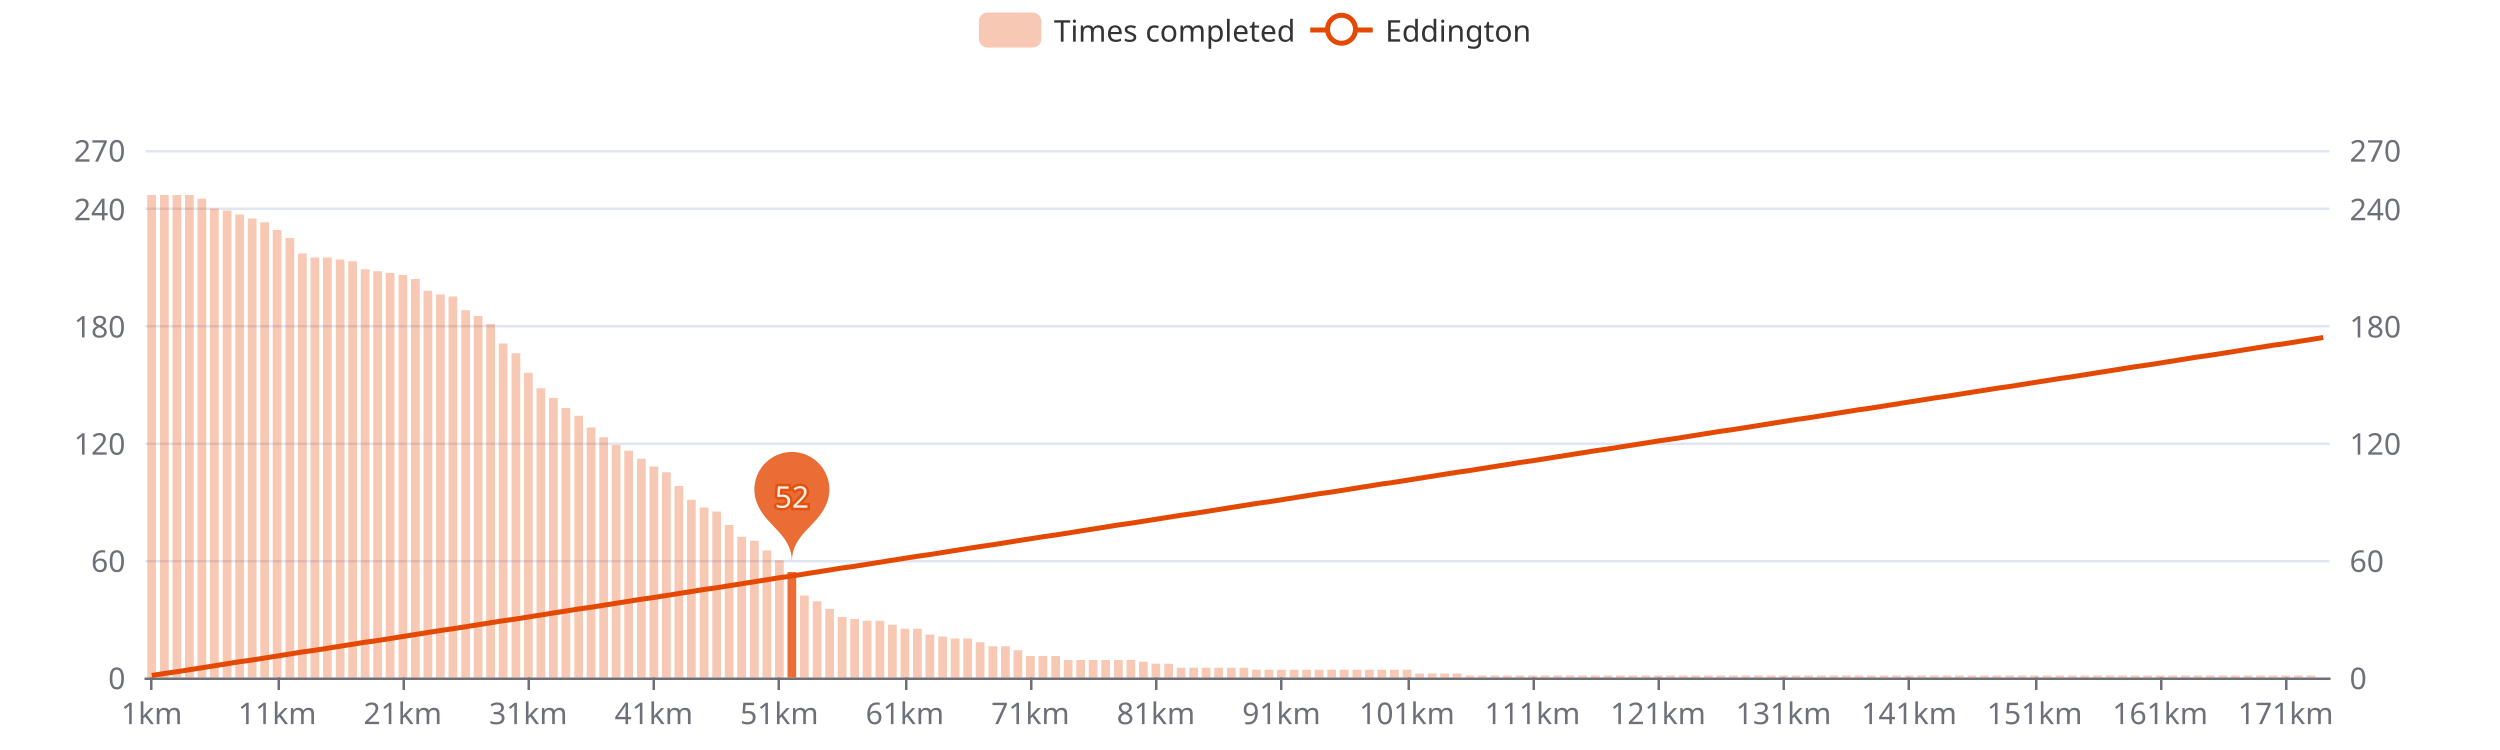
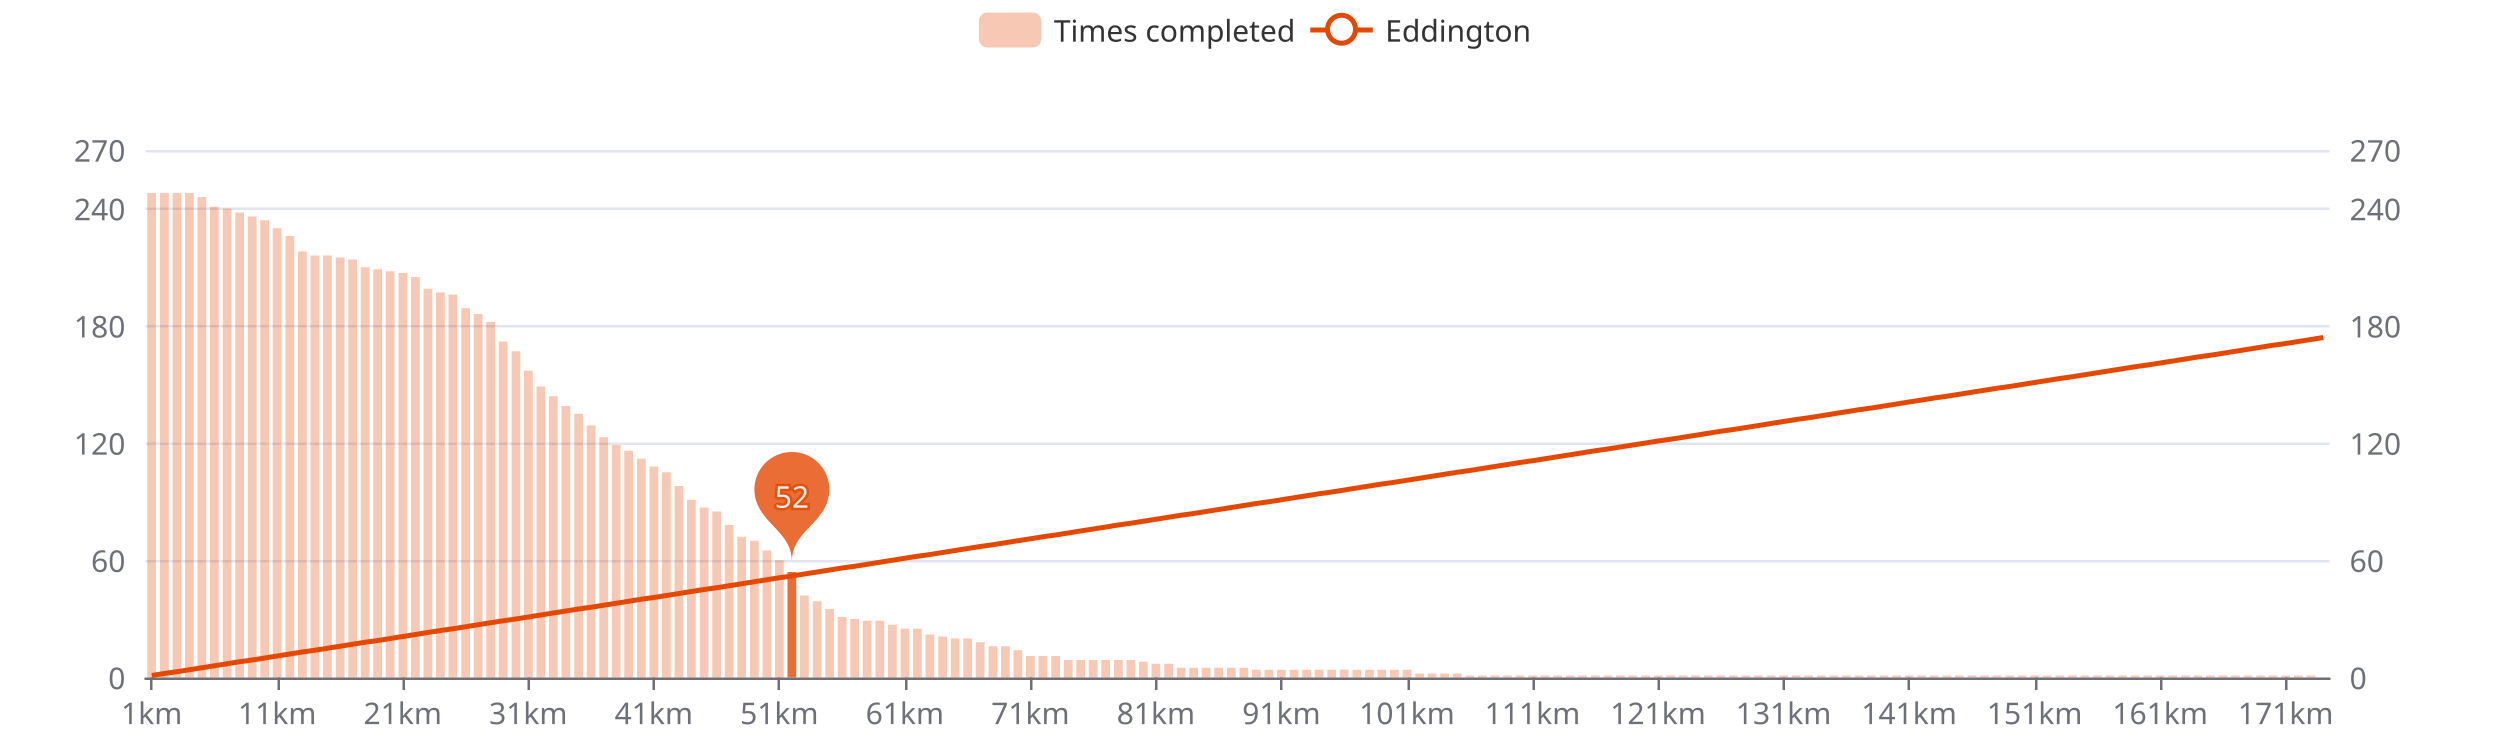
<svg xmlns="http://www.w3.org/2000/svg" width="1000" height="300" version="1.1" baseProfile="full" viewBox="0 0 1000 300">
  <rect width="1000" height="300" x="0" y="0" id="0" fill="#ffffff" />
  <path d="M58.2 271.5L931.8 271.5" fill="none" stroke="#E0E6F1" />
  <path d="M58.2 224.5L931.8 224.5" fill="none" stroke="#E0E6F1" />
  <path d="M58.2 177.5L931.8 177.5" fill="none" stroke="#E0E6F1" />
  <path d="M58.2 130.5L931.8 130.5" fill="none" stroke="#E0E6F1" />
  <path d="M58.2 83.5L931.8 83.5" fill="none" stroke="#E0E6F1" />
  <path d="M58.2 60.5L931.8 60.5" fill="none" stroke="#E0E6F1" />
  <path d="M58.2 271.5L931.8 271.5" fill="none" stroke="#6E7079" stroke-linecap="round" />
  <path d="M60.5 271L60.5 276" fill="none" stroke="#6E7079" />
  <path d="M111.5 271L111.5 276" fill="none" stroke="#6E7079" />
  <path d="M161.5 271L161.5 276" fill="none" stroke="#6E7079" />
  <path d="M211.5 271L211.5 276" fill="none" stroke="#6E7079" />
  <path d="M261.5 271L261.5 276" fill="none" stroke="#6E7079" />
  <path d="M311.5 271L311.5 276" fill="none" stroke="#6E7079" />
  <path d="M362.5 271L362.5 276" fill="none" stroke="#6E7079" />
  <path d="M412.5 271L412.5 276" fill="none" stroke="#6E7079" />
  <path d="M462.5 271L462.5 276" fill="none" stroke="#6E7079" />
  <path d="M512.5 271L512.5 276" fill="none" stroke="#6E7079" />
  <path d="M563.5 271L563.5 276" fill="none" stroke="#6E7079" />
  <path d="M613.5 271L613.5 276" fill="none" stroke="#6E7079" />
  <path d="M663.5 271L663.5 276" fill="none" stroke="#6E7079" />
  <path d="M713.5 271L713.5 276" fill="none" stroke="#6E7079" />
  <path d="M763.5 271L763.5 276" fill="none" stroke="#6E7079" />
  <path d="M814.5 271L814.5 276" fill="none" stroke="#6E7079" />
  <path d="M864.5 271L864.5 276" fill="none" stroke="#6E7079" />
  <path d="M914.5 271L914.5 276" fill="none" stroke="#6E7079" />
  <text dominant-baseline="central" text-anchor="end" style="font-size:12px;font-family:sans-serif;" transform="translate(50.16 271)" fill="#6E7079">0</text>
  <text dominant-baseline="central" text-anchor="end" style="font-size:12px;font-family:sans-serif;" transform="translate(50.16 224.1111)" fill="#6E7079">60</text>
  <text dominant-baseline="central" text-anchor="end" style="font-size:12px;font-family:sans-serif;" transform="translate(50.16 177.2222)" fill="#6E7079">120</text>
  <text dominant-baseline="central" text-anchor="end" style="font-size:12px;font-family:sans-serif;" transform="translate(50.16 130.3333)" fill="#6E7079">180</text>
  <text dominant-baseline="central" text-anchor="end" style="font-size:12px;font-family:sans-serif;" transform="translate(50.16 83.4444)" fill="#6E7079">240</text>
  <text dominant-baseline="central" text-anchor="end" style="font-size:12px;font-family:sans-serif;" transform="translate(50.16 60)" fill="#6E7079">270</text>
  <text dominant-baseline="central" text-anchor="start" style="font-size:12px;font-family:sans-serif;" transform="translate(939.84 271)" fill="#6E7079">0</text>
  <text dominant-baseline="central" text-anchor="start" style="font-size:12px;font-family:sans-serif;" transform="translate(939.84 224.1111)" fill="#6E7079">60</text>
  <text dominant-baseline="central" text-anchor="start" style="font-size:12px;font-family:sans-serif;" transform="translate(939.84 177.2222)" fill="#6E7079">120</text>
  <text dominant-baseline="central" text-anchor="start" style="font-size:12px;font-family:sans-serif;" transform="translate(939.84 130.3333)" fill="#6E7079">180</text>
  <text dominant-baseline="central" text-anchor="start" style="font-size:12px;font-family:sans-serif;" transform="translate(939.84 83.4444)" fill="#6E7079">240</text>
  <text dominant-baseline="central" text-anchor="start" style="font-size:12px;font-family:sans-serif;" transform="translate(939.84 60)" fill="#6E7079">270</text>
  <text dominant-baseline="central" text-anchor="middle" style="font-size:12px;font-family:sans-serif;" y="6" transform="translate(60.6706 279)" fill="#6E7079">1km</text>
  <text dominant-baseline="central" text-anchor="middle" style="font-size:12px;font-family:sans-serif;" y="6" transform="translate(110.8821 279)" fill="#6E7079">11km</text>
  <text dominant-baseline="central" text-anchor="middle" style="font-size:12px;font-family:sans-serif;" y="6" transform="translate(161.0936 279)" fill="#6E7079">21km</text>
  <text dominant-baseline="central" text-anchor="middle" style="font-size:12px;font-family:sans-serif;" y="6" transform="translate(211.3051 279)" fill="#6E7079">31km</text>
  <text dominant-baseline="central" text-anchor="middle" style="font-size:12px;font-family:sans-serif;" y="6" transform="translate(261.5166 279)" fill="#6E7079">41km</text>
  <text dominant-baseline="central" text-anchor="middle" style="font-size:12px;font-family:sans-serif;" y="6" transform="translate(311.728 279)" fill="#6E7079">51km</text>
  <text dominant-baseline="central" text-anchor="middle" style="font-size:12px;font-family:sans-serif;" y="6" transform="translate(361.9395 279)" fill="#6E7079">61km</text>
  <text dominant-baseline="central" text-anchor="middle" style="font-size:12px;font-family:sans-serif;" y="6" transform="translate(412.151 279)" fill="#6E7079">71km</text>
  <text dominant-baseline="central" text-anchor="middle" style="font-size:12px;font-family:sans-serif;" y="6" transform="translate(462.3625 279)" fill="#6E7079">81km</text>
  <text dominant-baseline="central" text-anchor="middle" style="font-size:12px;font-family:sans-serif;" y="6" transform="translate(512.574 279)" fill="#6E7079">91km</text>
  <text dominant-baseline="central" text-anchor="middle" style="font-size:12px;font-family:sans-serif;" y="6" transform="translate(562.7855 279)" fill="#6E7079">101km</text>
  <text dominant-baseline="central" text-anchor="middle" style="font-size:12px;font-family:sans-serif;" y="6" transform="translate(612.997 279)" fill="#6E7079">111km</text>
  <text dominant-baseline="central" text-anchor="middle" style="font-size:12px;font-family:sans-serif;" y="6" transform="translate(663.2085 279)" fill="#6E7079">121km</text>
  <text dominant-baseline="central" text-anchor="middle" style="font-size:12px;font-family:sans-serif;" y="6" transform="translate(713.42 279)" fill="#6E7079">131km</text>
  <text dominant-baseline="central" text-anchor="middle" style="font-size:12px;font-family:sans-serif;" y="6" transform="translate(763.6315 279)" fill="#6E7079">141km</text>
  <text dominant-baseline="central" text-anchor="middle" style="font-size:12px;font-family:sans-serif;" y="6" transform="translate(813.843 279)" fill="#6E7079">151km</text>
  <text dominant-baseline="central" text-anchor="middle" style="font-size:12px;font-family:sans-serif;" y="6" transform="translate(864.0545 279)" fill="#6E7079">161km</text>
  <text dominant-baseline="central" text-anchor="middle" style="font-size:12px;font-family:sans-serif;" y="6" transform="translate(914.266 279)" fill="#6E7079">171km</text>
-   <path d="M58.9 271l3.5 0l0 -193l-3.5 0Z" fill="rgb(227,73,2)" fill-opacity="0.3" />
-   <path d="M64 271l3.5 0l0 -193l-3.5 0Z" fill="rgb(227,73,2)" fill-opacity="0.3" />
-   <path d="M69 271l3.5 0l0 -193l-3.5 0Z" fill="rgb(227,73,2)" fill-opacity="0.3" />
-   <path d="M74 271l3.5 0l0 -193l-3.5 0Z" fill="rgb(227,73,2)" fill-opacity="0.3" />
-   <path d="M79 271l3.5 0l0 -191.5l-3.5 0Z" fill="rgb(227,73,2)" fill-opacity="0.3" />
-   <path d="M84 271l3.5 0l0 -187.6l-3.5 0Z" fill="rgb(227,73,2)" fill-opacity="0.3" />
-   <path d="M89.1 271l3.5 0l0 -186.8l-3.5 0Z" fill="rgb(227,73,2)" fill-opacity="0.3" />
-   <path d="M94.1 271l3.5 0l0 -185.2l-3.5 0Z" fill="rgb(227,73,2)" fill-opacity="0.3" />
-   <path d="M99.1 271l3.5 0l0 -183.6l-3.5 0Z" fill="rgb(227,73,2)" fill-opacity="0.3" />
-   <path d="M104.1 271l3.5 0l0 -182.1l-3.5 0Z" fill="rgb(227,73,2)" fill-opacity="0.3" />
-   <path d="M109.1 271l3.5 0l0 -179l-3.5 0Z" fill="rgb(227,73,2)" fill-opacity="0.3" />
-   <path d="M114.2 271l3.5 0l0 -175.8l-3.5 0Z" fill="rgb(227,73,2)" fill-opacity="0.3" />
-   <path d="M119.2 271l3.5 0l0 -169.6l-3.5 0Z" fill="rgb(227,73,2)" fill-opacity="0.3" />
-   <path d="M124.2 271l3.5 0l0 -168l-3.5 0Z" fill="rgb(227,73,2)" fill-opacity="0.3" />
-   <path d="M129.2 271l3.5 0l0 -168l-3.5 0Z" fill="rgb(227,73,2)" fill-opacity="0.3" />
-   <path d="M134.3 271l3.5 0l0 -167.2l-3.5 0Z" fill="rgb(227,73,2)" fill-opacity="0.3" />
-   <path d="M139.3 271l3.5 0l0 -166.5l-3.5 0Z" fill="rgb(227,73,2)" fill-opacity="0.3" />
-   <path d="M144.3 271l3.5 0l0 -163.3l-3.5 0Z" fill="rgb(227,73,2)" fill-opacity="0.3" />
-   <path d="M149.3 271l3.5 0l0 -162.5l-3.5 0Z" fill="rgb(227,73,2)" fill-opacity="0.3" />
-   <path d="M154.3 271l3.5 0l0 -161.8l-3.5 0Z" fill="rgb(227,73,2)" fill-opacity="0.3" />
-   <path d="M159.4 271l3.5 0l0 -161l-3.5 0Z" fill="rgb(227,73,2)" fill-opacity="0.3" />
-   <path d="M164.4 271l3.5 0l0 -159.4l-3.5 0Z" fill="rgb(227,73,2)" fill-opacity="0.3" />
-   <path d="M169.4 271l3.5 0l0 -154.7l-3.5 0Z" fill="rgb(227,73,2)" fill-opacity="0.3" />
-   <path d="M174.4 271l3.5 0l0 -153.2l-3.5 0Z" fill="rgb(227,73,2)" fill-opacity="0.3" />
-   <path d="M179.4 271l3.5 0l0 -152.4l-3.5 0Z" fill="rgb(227,73,2)" fill-opacity="0.3" />
-   <path d="M184.5 271l3.5 0l0 -146.9l-3.5 0Z" fill="rgb(227,73,2)" fill-opacity="0.3" />
-   <path d="M189.5 271l3.5 0l0 -144.6l-3.5 0Z" fill="rgb(227,73,2)" fill-opacity="0.3" />
-   <path d="M194.5 271l3.5 0l0 -141.4l-3.5 0Z" fill="rgb(227,73,2)" fill-opacity="0.3" />
-   <path d="M199.5 271l3.5 0l0 -133.6l-3.5 0Z" fill="rgb(227,73,2)" fill-opacity="0.3" />
-   <path d="M204.6 271l3.5 0l0 -129.7l-3.5 0Z" fill="rgb(227,73,2)" fill-opacity="0.3" />
-   <path d="M209.6 271l3.5 0l0 -121.9l-3.5 0Z" fill="rgb(227,73,2)" fill-opacity="0.3" />
-   <path d="M214.6 271l3.5 0l0 -115.7l-3.5 0Z" fill="rgb(227,73,2)" fill-opacity="0.3" />
-   <path d="M219.6 271l3.5 0l0 -111.8l-3.5 0Z" fill="rgb(227,73,2)" fill-opacity="0.3" />
-   <path d="M224.6 271l3.5 0l0 -107.8l-3.5 0Z" fill="rgb(227,73,2)" fill-opacity="0.3" />
-   <path d="M229.7 271l3.5 0l0 -104.7l-3.5 0Z" fill="rgb(227,73,2)" fill-opacity="0.3" />
-   <path d="M234.7 271l3.5 0l0 -100l-3.5 0Z" fill="rgb(227,73,2)" fill-opacity="0.3" />
+   <path d="M58.9 271l3.5 0l0 -193.8l-3.5 0Z" fill="rgb(227,73,2)" fill-opacity="0.3" />
+   <path d="M64 271l3.5 0l0 -193.8l-3.5 0Z" fill="rgb(227,73,2)" fill-opacity="0.3" />
+   <path d="M69 271l3.5 0l0 -193.8l-3.5 0Z" fill="rgb(227,73,2)" fill-opacity="0.3" />
+   <path d="M74 271l3.5 0l0 -193.8l-3.5 0Z" fill="rgb(227,73,2)" fill-opacity="0.3" />
+   <path d="M79 271l3.5 0l0 -192.2l-3.5 0Z" fill="rgb(227,73,2)" fill-opacity="0.3" />
+   <path d="M84 271l3.5 0l0 -188.3l-3.5 0Z" fill="rgb(227,73,2)" fill-opacity="0.3" />
+   <path d="M89.1 271l3.5 0l0 -187.6l-3.5 0Z" fill="rgb(227,73,2)" fill-opacity="0.3" />
+   <path d="M94.1 271l3.5 0l0 -186l-3.5 0Z" fill="rgb(227,73,2)" fill-opacity="0.3" />
+   <path d="M99.1 271l3.5 0l0 -184.4l-3.5 0Z" fill="rgb(227,73,2)" fill-opacity="0.3" />
+   <path d="M104.1 271l3.5 0l0 -182.9l-3.5 0Z" fill="rgb(227,73,2)" fill-opacity="0.3" />
+   <path d="M109.1 271l3.5 0l0 -179.7l-3.5 0Z" fill="rgb(227,73,2)" fill-opacity="0.3" />
+   <path d="M114.2 271l3.5 0l0 -176.6l-3.5 0Z" fill="rgb(227,73,2)" fill-opacity="0.3" />
+   <path d="M119.2 271l3.5 0l0 -170.4l-3.5 0Z" fill="rgb(227,73,2)" fill-opacity="0.3" />
+   <path d="M124.2 271l3.5 0l0 -168.8l-3.5 0Z" fill="rgb(227,73,2)" fill-opacity="0.3" />
+   <path d="M129.2 271l3.5 0l0 -168.8l-3.5 0Z" fill="rgb(227,73,2)" fill-opacity="0.3" />
+   <path d="M134.3 271l3.5 0l0 -168l-3.5 0Z" fill="rgb(227,73,2)" fill-opacity="0.3" />
+   <path d="M139.3 271l3.5 0l0 -167.2l-3.5 0Z" fill="rgb(227,73,2)" fill-opacity="0.3" />
+   <path d="M144.3 271l3.5 0l0 -164.1l-3.5 0Z" fill="rgb(227,73,2)" fill-opacity="0.3" />
+   <path d="M149.3 271l3.5 0l0 -163.3l-3.5 0Z" fill="rgb(227,73,2)" fill-opacity="0.3" />
+   <path d="M154.3 271l3.5 0l0 -162.5l-3.5 0Z" fill="rgb(227,73,2)" fill-opacity="0.3" />
+   <path d="M159.4 271l3.5 0l0 -161.8l-3.5 0Z" fill="rgb(227,73,2)" fill-opacity="0.3" />
+   <path d="M164.4 271l3.5 0l0 -160.2l-3.5 0Z" fill="rgb(227,73,2)" fill-opacity="0.3" />
+   <path d="M169.4 271l3.5 0l0 -155.5l-3.5 0Z" fill="rgb(227,73,2)" fill-opacity="0.3" />
+   <path d="M174.4 271l3.5 0l0 -154l-3.5 0Z" fill="rgb(227,73,2)" fill-opacity="0.3" />
+   <path d="M179.4 271l3.5 0l0 -153.2l-3.5 0Z" fill="rgb(227,73,2)" fill-opacity="0.3" />
+   <path d="M184.5 271l3.5 0l0 -147.7l-3.5 0Z" fill="rgb(227,73,2)" fill-opacity="0.3" />
+   <path d="M189.5 271l3.5 0l0 -145.4l-3.5 0Z" fill="rgb(227,73,2)" fill-opacity="0.3" />
+   <path d="M194.5 271l3.5 0l0 -142.2l-3.5 0Z" fill="rgb(227,73,2)" fill-opacity="0.3" />
+   <path d="M199.5 271l3.5 0l0 -134.4l-3.5 0Z" fill="rgb(227,73,2)" fill-opacity="0.3" />
+   <path d="M204.6 271l3.5 0l0 -130.5l-3.5 0Z" fill="rgb(227,73,2)" fill-opacity="0.3" />
+   <path d="M209.6 271l3.5 0l0 -122.7l-3.5 0Z" fill="rgb(227,73,2)" fill-opacity="0.3" />
+   <path d="M214.6 271l3.5 0l0 -116.4l-3.5 0Z" fill="rgb(227,73,2)" fill-opacity="0.3" />
+   <path d="M219.6 271l3.5 0l0 -112.5l-3.5 0Z" fill="rgb(227,73,2)" fill-opacity="0.3" />
+   <path d="M224.6 271l3.5 0l0 -108.6l-3.5 0Z" fill="rgb(227,73,2)" fill-opacity="0.3" />
+   <path d="M229.7 271l3.5 0l0 -105.5l-3.5 0Z" fill="rgb(227,73,2)" fill-opacity="0.3" />
+   <path d="M234.7 271l3.5 0l0 -100.8l-3.5 0Z" fill="rgb(227,73,2)" fill-opacity="0.3" />
  <path d="M239.7 271l3.5 0l0 -96.1l-3.5 0Z" fill="rgb(227,73,2)" fill-opacity="0.3" />
  <path d="M244.7 271l3.5 0l0 -93l-3.5 0Z" fill="rgb(227,73,2)" fill-opacity="0.3" />
  <path d="M249.7 271l3.5 0l0 -90.7l-3.5 0Z" fill="rgb(227,73,2)" fill-opacity="0.3" />
  <path d="M254.8 271l3.5 0l0 -87.5l-3.5 0Z" fill="rgb(227,73,2)" fill-opacity="0.3" />
  <path d="M259.8 271l3.5 0l0 -84.4l-3.5 0Z" fill="rgb(227,73,2)" fill-opacity="0.3" />
  <path d="M264.8 271l3.5 0l0 -82.1l-3.5 0Z" fill="rgb(227,73,2)" fill-opacity="0.3" />
  <path d="M269.8 271l3.5 0l0 -76.6l-3.5 0Z" fill="rgb(227,73,2)" fill-opacity="0.3" />
  <path d="M274.8 271l3.5 0l0 -71.1l-3.5 0Z" fill="rgb(227,73,2)" fill-opacity="0.3" />
  <path d="M279.9 271l3.5 0l0 -68l-3.5 0Z" fill="rgb(227,73,2)" fill-opacity="0.3" />
  <path d="M284.9 271l3.5 0l0 -66.4l-3.5 0Z" fill="rgb(227,73,2)" fill-opacity="0.3" />
  <path d="M289.9 271l3.5 0l0 -61l-3.5 0Z" fill="rgb(227,73,2)" fill-opacity="0.3" />
  <path d="M294.9 271l3.5 0l0 -56.3l-3.5 0Z" fill="rgb(227,73,2)" fill-opacity="0.3" />
  <path d="M300 271l3.5 0l0 -54.7l-3.5 0Z" fill="rgb(227,73,2)" fill-opacity="0.3" />
  <path d="M305 271l3.5 0l0 -50.8l-3.5 0Z" fill="rgb(227,73,2)" fill-opacity="0.3" />
  <path d="M310 271l3.5 0l0 -46.9l-3.5 0Z" fill="rgb(227,73,2)" fill-opacity="0.3" />
  <path d="M315 271l3.5 0l0 -42.2l-3.5 0Z" fill="rgb(227,73,2)" fill-opacity="0.8" />
  <path d="M320 271l3.5 0l0 -32.8l-3.5 0Z" fill="rgb(227,73,2)" fill-opacity="0.3" />
  <path d="M325.1 271l3.5 0l0 -30.5l-3.5 0Z" fill="rgb(227,73,2)" fill-opacity="0.3" />
  <path d="M330.1 271l3.5 0l0 -27.4l-3.5 0Z" fill="rgb(227,73,2)" fill-opacity="0.3" />
  <path d="M335.1 271l3.5 0l0 -24.2l-3.5 0Z" fill="rgb(227,73,2)" fill-opacity="0.3" />
  <path d="M340.1 271l3.5 0l0 -23.4l-3.5 0Z" fill="rgb(227,73,2)" fill-opacity="0.3" />
  <path d="M345.1 271l3.5 0l0 -22.7l-3.5 0Z" fill="rgb(227,73,2)" fill-opacity="0.3" />
  <path d="M350.2 271l3.5 0l0 -22.7l-3.5 0Z" fill="rgb(227,73,2)" fill-opacity="0.3" />
  <path d="M355.2 271l3.5 0l0 -21.1l-3.5 0Z" fill="rgb(227,73,2)" fill-opacity="0.3" />
  <path d="M360.2 271l3.5 0l0 -19.5l-3.5 0Z" fill="rgb(227,73,2)" fill-opacity="0.3" />
  <path d="M365.2 271l3.5 0l0 -19.5l-3.5 0Z" fill="rgb(227,73,2)" fill-opacity="0.3" />
  <path d="M370.2 271l3.5 0l0 -17.2l-3.5 0Z" fill="rgb(227,73,2)" fill-opacity="0.3" />
  <path d="M375.3 271l3.5 0l0 -16.4l-3.5 0Z" fill="rgb(227,73,2)" fill-opacity="0.3" />
  <path d="M380.3 271l3.5 0l0 -15.6l-3.5 0Z" fill="rgb(227,73,2)" fill-opacity="0.3" />
  <path d="M385.3 271l3.5 0l0 -15.6l-3.5 0Z" fill="rgb(227,73,2)" fill-opacity="0.3" />
  <path d="M390.3 271l3.5 0l0 -14.1l-3.5 0Z" fill="rgb(227,73,2)" fill-opacity="0.3" />
  <path d="M395.4 271l3.5 0l0 -12.5l-3.5 0Z" fill="rgb(227,73,2)" fill-opacity="0.3" />
  <path d="M400.4 271l3.5 0l0 -12.5l-3.5 0Z" fill="rgb(227,73,2)" fill-opacity="0.3" />
  <path d="M405.4 271l3.5 0l0 -10.9l-3.5 0Z" fill="rgb(227,73,2)" fill-opacity="0.3" />
  <path d="M410.4 271l3.5 0l0 -8.6l-3.5 0Z" fill="rgb(227,73,2)" fill-opacity="0.3" />
  <path d="M415.4 271l3.5 0l0 -8.6l-3.5 0Z" fill="rgb(227,73,2)" fill-opacity="0.3" />
  <path d="M420.5 271l3.5 0l0 -8.6l-3.5 0Z" fill="rgb(227,73,2)" fill-opacity="0.3" />
  <path d="M425.5 271l3.5 0l0 -7l-3.5 0Z" fill="rgb(227,73,2)" fill-opacity="0.3" />
  <path d="M430.5 271l3.5 0l0 -7l-3.5 0Z" fill="rgb(227,73,2)" fill-opacity="0.3" />
  <path d="M435.5 271l3.5 0l0 -7l-3.5 0Z" fill="rgb(227,73,2)" fill-opacity="0.3" />
  <path d="M440.5 271l3.5 0l0 -7l-3.5 0Z" fill="rgb(227,73,2)" fill-opacity="0.3" />
  <path d="M445.6 271l3.5 0l0 -7l-3.5 0Z" fill="rgb(227,73,2)" fill-opacity="0.3" />
  <path d="M450.6 271l3.5 0l0 -7l-3.5 0Z" fill="rgb(227,73,2)" fill-opacity="0.3" />
  <path d="M455.6 271l3.5 0l0 -6.3l-3.5 0Z" fill="rgb(227,73,2)" fill-opacity="0.3" />
  <path d="M460.6 271l3.5 0l0 -5.5l-3.5 0Z" fill="rgb(227,73,2)" fill-opacity="0.3" />
  <path d="M465.7 271l3.5 0l0 -5.5l-3.5 0Z" fill="rgb(227,73,2)" fill-opacity="0.3" />
  <path d="M470.7 271l3.5 0l0 -3.9l-3.5 0Z" fill="rgb(227,73,2)" fill-opacity="0.3" />
  <path d="M475.7 271l3.5 0l0 -3.9l-3.5 0Z" fill="rgb(227,73,2)" fill-opacity="0.3" />
  <path d="M480.7 271l3.5 0l0 -3.9l-3.5 0Z" fill="rgb(227,73,2)" fill-opacity="0.3" />
  <path d="M485.7 271l3.5 0l0 -3.9l-3.5 0Z" fill="rgb(227,73,2)" fill-opacity="0.3" />
  <path d="M490.8 271l3.5 0l0 -3.9l-3.5 0Z" fill="rgb(227,73,2)" fill-opacity="0.3" />
  <path d="M495.8 271l3.5 0l0 -3.9l-3.5 0Z" fill="rgb(227,73,2)" fill-opacity="0.3" />
  <path d="M500.8 271l3.5 0l0 -3.1l-3.5 0Z" fill="rgb(227,73,2)" fill-opacity="0.3" />
  <path d="M505.8 271l3.5 0l0 -3.1l-3.5 0Z" fill="rgb(227,73,2)" fill-opacity="0.3" />
  <path d="M510.8 271l3.5 0l0 -3.1l-3.5 0Z" fill="rgb(227,73,2)" fill-opacity="0.3" />
  <path d="M515.9 271l3.5 0l0 -3.1l-3.5 0Z" fill="rgb(227,73,2)" fill-opacity="0.3" />
  <path d="M520.9 271l3.5 0l0 -3.1l-3.5 0Z" fill="rgb(227,73,2)" fill-opacity="0.3" />
  <path d="M525.9 271l3.5 0l0 -3.1l-3.5 0Z" fill="rgb(227,73,2)" fill-opacity="0.3" />
  <path d="M530.9 271l3.5 0l0 -3.1l-3.5 0Z" fill="rgb(227,73,2)" fill-opacity="0.3" />
  <path d="M535.9 271l3.5 0l0 -3.1l-3.5 0Z" fill="rgb(227,73,2)" fill-opacity="0.3" />
  <path d="M541 271l3.5 0l0 -3.1l-3.5 0Z" fill="rgb(227,73,2)" fill-opacity="0.3" />
  <path d="M546 271l3.5 0l0 -3.1l-3.5 0Z" fill="rgb(227,73,2)" fill-opacity="0.3" />
  <path d="M551 271l3.5 0l0 -3.1l-3.5 0Z" fill="rgb(227,73,2)" fill-opacity="0.3" />
  <path d="M556 271l3.5 0l0 -3.1l-3.5 0Z" fill="rgb(227,73,2)" fill-opacity="0.3" />
  <path d="M561.1 271l3.5 0l0 -3.1l-3.5 0Z" fill="rgb(227,73,2)" fill-opacity="0.3" />
  <path d="M566.1 271l3.5 0l0 -1.6l-3.5 0Z" fill="rgb(227,73,2)" fill-opacity="0.3" />
  <path d="M571.1 271l3.5 0l0 -1.6l-3.5 0Z" fill="rgb(227,73,2)" fill-opacity="0.3" />
  <path d="M576.1 271l3.5 0l0 -1.6l-3.5 0Z" fill="rgb(227,73,2)" fill-opacity="0.3" />
  <path d="M581.1 271l3.5 0l0 -1.6l-3.5 0Z" fill="rgb(227,73,2)" fill-opacity="0.3" />
  <path d="M586.2 271l3.5 0l0 -0.8l-3.5 0Z" fill="rgb(227,73,2)" fill-opacity="0.3" />
  <path d="M591.2 271l3.5 0l0 -0.8l-3.5 0Z" fill="rgb(227,73,2)" fill-opacity="0.3" />
  <path d="M596.2 271l3.5 0l0 -0.8l-3.5 0Z" fill="rgb(227,73,2)" fill-opacity="0.3" />
  <path d="M601.2 271l3.5 0l0 -0.8l-3.5 0Z" fill="rgb(227,73,2)" fill-opacity="0.3" />
  <path d="M606.2 271l3.5 0l0 -0.8l-3.5 0Z" fill="rgb(227,73,2)" fill-opacity="0.3" />
  <path d="M611.3 271l3.5 0l0 -0.8l-3.5 0Z" fill="rgb(227,73,2)" fill-opacity="0.3" />
  <path d="M616.3 271l3.5 0l0 -0.8l-3.5 0Z" fill="rgb(227,73,2)" fill-opacity="0.3" />
  <path d="M621.3 271l3.5 0l0 -0.8l-3.5 0Z" fill="rgb(227,73,2)" fill-opacity="0.3" />
  <path d="M626.3 271l3.5 0l0 -0.8l-3.5 0Z" fill="rgb(227,73,2)" fill-opacity="0.3" />
  <path d="M631.3 271l3.5 0l0 -0.8l-3.5 0Z" fill="rgb(227,73,2)" fill-opacity="0.3" />
  <path d="M636.4 271l3.5 0l0 -0.8l-3.5 0Z" fill="rgb(227,73,2)" fill-opacity="0.3" />
  <path d="M641.4 271l3.5 0l0 -0.8l-3.5 0Z" fill="rgb(227,73,2)" fill-opacity="0.3" />
  <path d="M646.4 271l3.5 0l0 -0.8l-3.5 0Z" fill="rgb(227,73,2)" fill-opacity="0.3" />
  <path d="M651.4 271l3.5 0l0 -0.8l-3.5 0Z" fill="rgb(227,73,2)" fill-opacity="0.3" />
  <path d="M656.5 271l3.5 0l0 -0.8l-3.5 0Z" fill="rgb(227,73,2)" fill-opacity="0.3" />
  <path d="M661.5 271l3.5 0l0 -0.8l-3.5 0Z" fill="rgb(227,73,2)" fill-opacity="0.3" />
  <path d="M666.5 271l3.5 0l0 -0.8l-3.5 0Z" fill="rgb(227,73,2)" fill-opacity="0.3" />
  <path d="M671.5 271l3.5 0l0 -0.8l-3.5 0Z" fill="rgb(227,73,2)" fill-opacity="0.3" />
  <path d="M676.5 271l3.5 0l0 -0.8l-3.5 0Z" fill="rgb(227,73,2)" fill-opacity="0.3" />
  <path d="M681.6 271l3.5 0l0 -0.8l-3.5 0Z" fill="rgb(227,73,2)" fill-opacity="0.3" />
  <path d="M686.6 271l3.5 0l0 -0.8l-3.5 0Z" fill="rgb(227,73,2)" fill-opacity="0.3" />
  <path d="M691.6 271l3.5 0l0 -0.8l-3.5 0Z" fill="rgb(227,73,2)" fill-opacity="0.3" />
  <path d="M696.6 271l3.5 0l0 -0.8l-3.5 0Z" fill="rgb(227,73,2)" fill-opacity="0.3" />
  <path d="M701.6 271l3.5 0l0 -0.8l-3.5 0Z" fill="rgb(227,73,2)" fill-opacity="0.3" />
  <path d="M706.7 271l3.5 0l0 -0.8l-3.5 0Z" fill="rgb(227,73,2)" fill-opacity="0.3" />
  <path d="M711.7 271l3.5 0l0 -0.8l-3.5 0Z" fill="rgb(227,73,2)" fill-opacity="0.3" />
  <path d="M716.7 271l3.5 0l0 -0.8l-3.5 0Z" fill="rgb(227,73,2)" fill-opacity="0.3" />
  <path d="M721.7 271l3.5 0l0 -0.8l-3.5 0Z" fill="rgb(227,73,2)" fill-opacity="0.3" />
  <path d="M726.8 271l3.5 0l0 -0.8l-3.5 0Z" fill="rgb(227,73,2)" fill-opacity="0.3" />
  <path d="M731.8 271l3.5 0l0 -0.8l-3.5 0Z" fill="rgb(227,73,2)" fill-opacity="0.3" />
  <path d="M736.8 271l3.5 0l0 -0.8l-3.5 0Z" fill="rgb(227,73,2)" fill-opacity="0.3" />
  <path d="M741.8 271l3.5 0l0 -0.8l-3.5 0Z" fill="rgb(227,73,2)" fill-opacity="0.3" />
  <path d="M746.8 271l3.5 0l0 -0.8l-3.5 0Z" fill="rgb(227,73,2)" fill-opacity="0.3" />
  <path d="M751.9 271l3.5 0l0 -0.8l-3.5 0Z" fill="rgb(227,73,2)" fill-opacity="0.3" />
  <path d="M756.9 271l3.5 0l0 -0.8l-3.5 0Z" fill="rgb(227,73,2)" fill-opacity="0.3" />
  <path d="M761.9 271l3.5 0l0 -0.8l-3.5 0Z" fill="rgb(227,73,2)" fill-opacity="0.3" />
  <path d="M766.9 271l3.5 0l0 -0.8l-3.5 0Z" fill="rgb(227,73,2)" fill-opacity="0.3" />
  <path d="M771.9 271l3.5 0l0 -0.8l-3.5 0Z" fill="rgb(227,73,2)" fill-opacity="0.3" />
  <path d="M777 271l3.5 0l0 -0.8l-3.5 0Z" fill="rgb(227,73,2)" fill-opacity="0.3" />
  <path d="M782 271l3.5 0l0 -0.8l-3.5 0Z" fill="rgb(227,73,2)" fill-opacity="0.3" />
  <path d="M787 271l3.5 0l0 -0.8l-3.5 0Z" fill="rgb(227,73,2)" fill-opacity="0.3" />
  <path d="M792 271l3.5 0l0 -0.8l-3.5 0Z" fill="rgb(227,73,2)" fill-opacity="0.3" />
  <path d="M797 271l3.5 0l0 -0.8l-3.5 0Z" fill="rgb(227,73,2)" fill-opacity="0.3" />
  <path d="M802.1 271l3.5 0l0 -0.8l-3.5 0Z" fill="rgb(227,73,2)" fill-opacity="0.3" />
  <path d="M807.1 271l3.5 0l0 -0.8l-3.5 0Z" fill="rgb(227,73,2)" fill-opacity="0.3" />
  <path d="M812.1 271l3.5 0l0 -0.8l-3.5 0Z" fill="rgb(227,73,2)" fill-opacity="0.3" />
  <path d="M817.1 271l3.5 0l0 -0.8l-3.5 0Z" fill="rgb(227,73,2)" fill-opacity="0.3" />
  <path d="M822.2 271l3.5 0l0 -0.8l-3.5 0Z" fill="rgb(227,73,2)" fill-opacity="0.3" />
  <path d="M827.2 271l3.5 0l0 -0.8l-3.5 0Z" fill="rgb(227,73,2)" fill-opacity="0.3" />
  <path d="M832.2 271l3.5 0l0 -0.8l-3.5 0Z" fill="rgb(227,73,2)" fill-opacity="0.3" />
  <path d="M837.2 271l3.5 0l0 -0.8l-3.5 0Z" fill="rgb(227,73,2)" fill-opacity="0.3" />
  <path d="M842.2 271l3.5 0l0 -0.8l-3.5 0Z" fill="rgb(227,73,2)" fill-opacity="0.3" />
  <path d="M847.3 271l3.5 0l0 -0.8l-3.5 0Z" fill="rgb(227,73,2)" fill-opacity="0.3" />
  <path d="M852.3 271l3.5 0l0 -0.8l-3.5 0Z" fill="rgb(227,73,2)" fill-opacity="0.3" />
  <path d="M857.3 271l3.5 0l0 -0.8l-3.5 0Z" fill="rgb(227,73,2)" fill-opacity="0.3" />
  <path d="M862.3 271l3.5 0l0 -0.8l-3.5 0Z" fill="rgb(227,73,2)" fill-opacity="0.3" />
  <path d="M867.3 271l3.5 0l0 -0.8l-3.5 0Z" fill="rgb(227,73,2)" fill-opacity="0.3" />
  <path d="M872.4 271l3.5 0l0 -0.8l-3.5 0Z" fill="rgb(227,73,2)" fill-opacity="0.3" />
  <path d="M877.4 271l3.5 0l0 -0.8l-3.5 0Z" fill="rgb(227,73,2)" fill-opacity="0.3" />
  <path d="M882.4 271l3.5 0l0 -0.8l-3.5 0Z" fill="rgb(227,73,2)" fill-opacity="0.3" />
  <path d="M887.4 271l3.5 0l0 -0.8l-3.5 0Z" fill="rgb(227,73,2)" fill-opacity="0.3" />
  <path d="M892.4 271l3.5 0l0 -0.8l-3.5 0Z" fill="rgb(227,73,2)" fill-opacity="0.3" />
  <path d="M897.5 271l3.5 0l0 -0.8l-3.5 0Z" fill="rgb(227,73,2)" fill-opacity="0.3" />
  <path d="M902.5 271l3.5 0l0 -0.8l-3.5 0Z" fill="rgb(227,73,2)" fill-opacity="0.3" />
  <path d="M907.5 271l3.5 0l0 -0.8l-3.5 0Z" fill="rgb(227,73,2)" fill-opacity="0.3" />
  <path d="M912.5 271l3.5 0l0 -0.8l-3.5 0Z" fill="rgb(227,73,2)" fill-opacity="0.3" />
  <path d="M917.6 271l3.5 0l0 -0.8l-3.5 0Z" fill="rgb(227,73,2)" fill-opacity="0.3" />
  <path d="M922.6 271l3.5 0l0 -0.8l-3.5 0Z" fill="rgb(227,73,2)" fill-opacity="0.3" />
  <path d="M927.6 271l3.5 0l0 0l-3.5 0Z" fill="rgb(227,73,2)" fill-opacity="0.3" />
  <path d="M-5 -5l226.9 0l0 24l-226.9 0Z" transform="translate(391.54 5)" fill="rgb(0,0,0)" fill-opacity="0" stroke="#ccc" stroke-width="0" />
  <path d="M3.5 0L21.5 0A3.5 3.5 0 0 1 25 3.5L25 10.5A3.5 3.5 0 0 1 21.5 14L3.5 14A3.5 3.5 0 0 1 0 10.5L0 3.5A3.5 3.5 0 0 1 3.5 0" transform="translate(391.54 5)" fill="rgb(227,73,2)" fill-opacity="0.3" />
  <text dominant-baseline="central" text-anchor="start" style="font-size:12px;font-family:sans-serif;" xml:space="preserve" x="30" y="7" transform="translate(391.54 5)" fill="#333">Times completed</text>
  <path d="M0 7L25 7" transform="translate(524.1 5)" fill="#000" stroke="#E34902" stroke-width="2" stroke-linecap="butt" stroke-miterlimit="10" />
  <path d="M18.1 7A5.6 5.6 0 1 1 18.1 6.4A5.6 5.6 0 0 1 18.1 7" transform="translate(524.1 5)" fill="#fff" stroke="#E34902" stroke-width="2" stroke-linecap="butt" stroke-miterlimit="10" />
  <text dominant-baseline="central" text-anchor="start" style="font-size:12px;font-family:sans-serif;" x="30" y="7" transform="translate(524.1 5)" fill="#333">Eddington</text>
  <path d="M-0.54 -0.89A0.6 0.6 0 1 1 0.54 -0.89C0.39 -0.56 0 -0.42 0 0C0 -0.42 -0.39 -0.56 -0.54 -0.89Z" transform="matrix(25,0,0,25,316.7492,224.5815)" fill="rgb(227,73,2)" fill-opacity="0.8" />
  <text dominant-baseline="central" text-anchor="middle" style="font-size:12px;font-family:sans-serif;" transform="translate(316.7492 198.4386)" fill="#eee" stroke="rgb(227,73,2)" stroke-width="2" paint-order="stroke" stroke-opacity="0.8" stroke-miterlimit="2">52</text>
  <g clip-path="url(#zr0-c0)">
    <path d="M60.7 270.2L65.7 269.4L70.7 268.7L75.7 267.9L80.8 267.1L85.8 266.3L90.8 265.5L95.8 264.7L100.8 264L105.9 263.2L110.9 262.4L115.9 261.6L120.9 260.8L125.9 260.1L131 259.3L136 258.5L141 257.7L146 256.9L151.1 256.2L156.1 255.4L161.1 254.6L166.1 253.8L171.1 253L176.2 252.2L181.2 251.5L186.2 250.7L191.2 249.9L196.2 249.1L201.3 248.3L206.3 247.6L211.3 246.8L216.3 246L221.3 245.2L226.4 244.4L231.4 243.6L236.4 242.9L241.4 242.1L246.5 241.3L251.5 240.5L256.5 239.7L261.5 239L266.5 238.2L271.6 237.4L276.6 236.6L281.6 235.8L286.6 235.1L291.6 234.3L296.7 233.5L301.7 232.7L306.7 231.9L311.7 231.1L316.7 230.4L321.8 229.6L326.8 228.8L331.8 228L336.8 227.2L341.9 226.5L346.9 225.7L351.9 224.9L356.9 224.1L361.9 223.3L367 222.5L372 221.8L377 221L382 220.2L387 219.4L392.1 218.6L397.1 217.9L402.1 217.1L407.1 216.3L412.2 215.5L417.2 214.7L422.2 214L427.2 213.2L432.2 212.4L437.3 211.6L442.3 210.8L447.3 210L452.3 209.3L457.3 208.5L462.4 207.7L467.4 206.9L472.4 206.1L477.4 205.4L482.4 204.6L487.5 203.8L492.5 203L497.5 202.2L502.5 201.4L507.6 200.7L512.6 199.9L517.6 199.1L522.6 198.3L527.6 197.5L532.7 196.8L537.7 196L542.7 195.2L547.7 194.4L552.7 193.6L557.8 192.9L562.8 192.1L567.8 191.3L572.8 190.5L577.8 189.7L582.9 188.9L587.9 188.2L592.9 187.4L597.9 186.6L603 185.8L608 185L613 184.3L618 183.5L623 182.7L628.1 181.9L633.1 181.1L638.1 180.3L643.1 179.6L648.1 178.8L653.2 178L658.2 177.2L663.2 176.4L668.2 175.7L673.3 174.9L678.3 174.1L683.3 173.3L688.3 172.5L693.3 171.8L698.4 171L703.4 170.2L708.4 169.4L713.4 168.6L718.4 167.8L723.5 167.1L728.5 166.3L733.5 165.5L738.5 164.7L743.5 163.9L748.6 163.2L753.6 162.4L758.6 161.6L763.6 160.8L768.7 160L773.7 159.2L778.7 158.5L783.7 157.7L788.7 156.9L793.8 156.1L798.8 155.3L803.8 154.6L808.8 153.8L813.8 153L818.9 152.2L823.9 151.4L828.9 150.7L833.9 149.9L838.9 149.1L844 148.3L849 147.5L854 146.7L859 146L864.1 145.2L869.1 144.4L874.1 143.6L879.1 142.8L884.1 142.1L889.2 141.3L894.2 140.5L899.2 139.7L904.2 138.9L909.2 138.1L914.3 137.4L919.3 136.6L924.3 135.8L929.3 135" fill="none" stroke="#E34902" stroke-width="2" stroke-linejoin="bevel" />
  </g>
  <defs>
    <clipPath id="zr0-c0">
      <path d="M57 59l876 0l0 213l-876 0Z" fill="#000" />
    </clipPath>
  </defs>
</svg>
